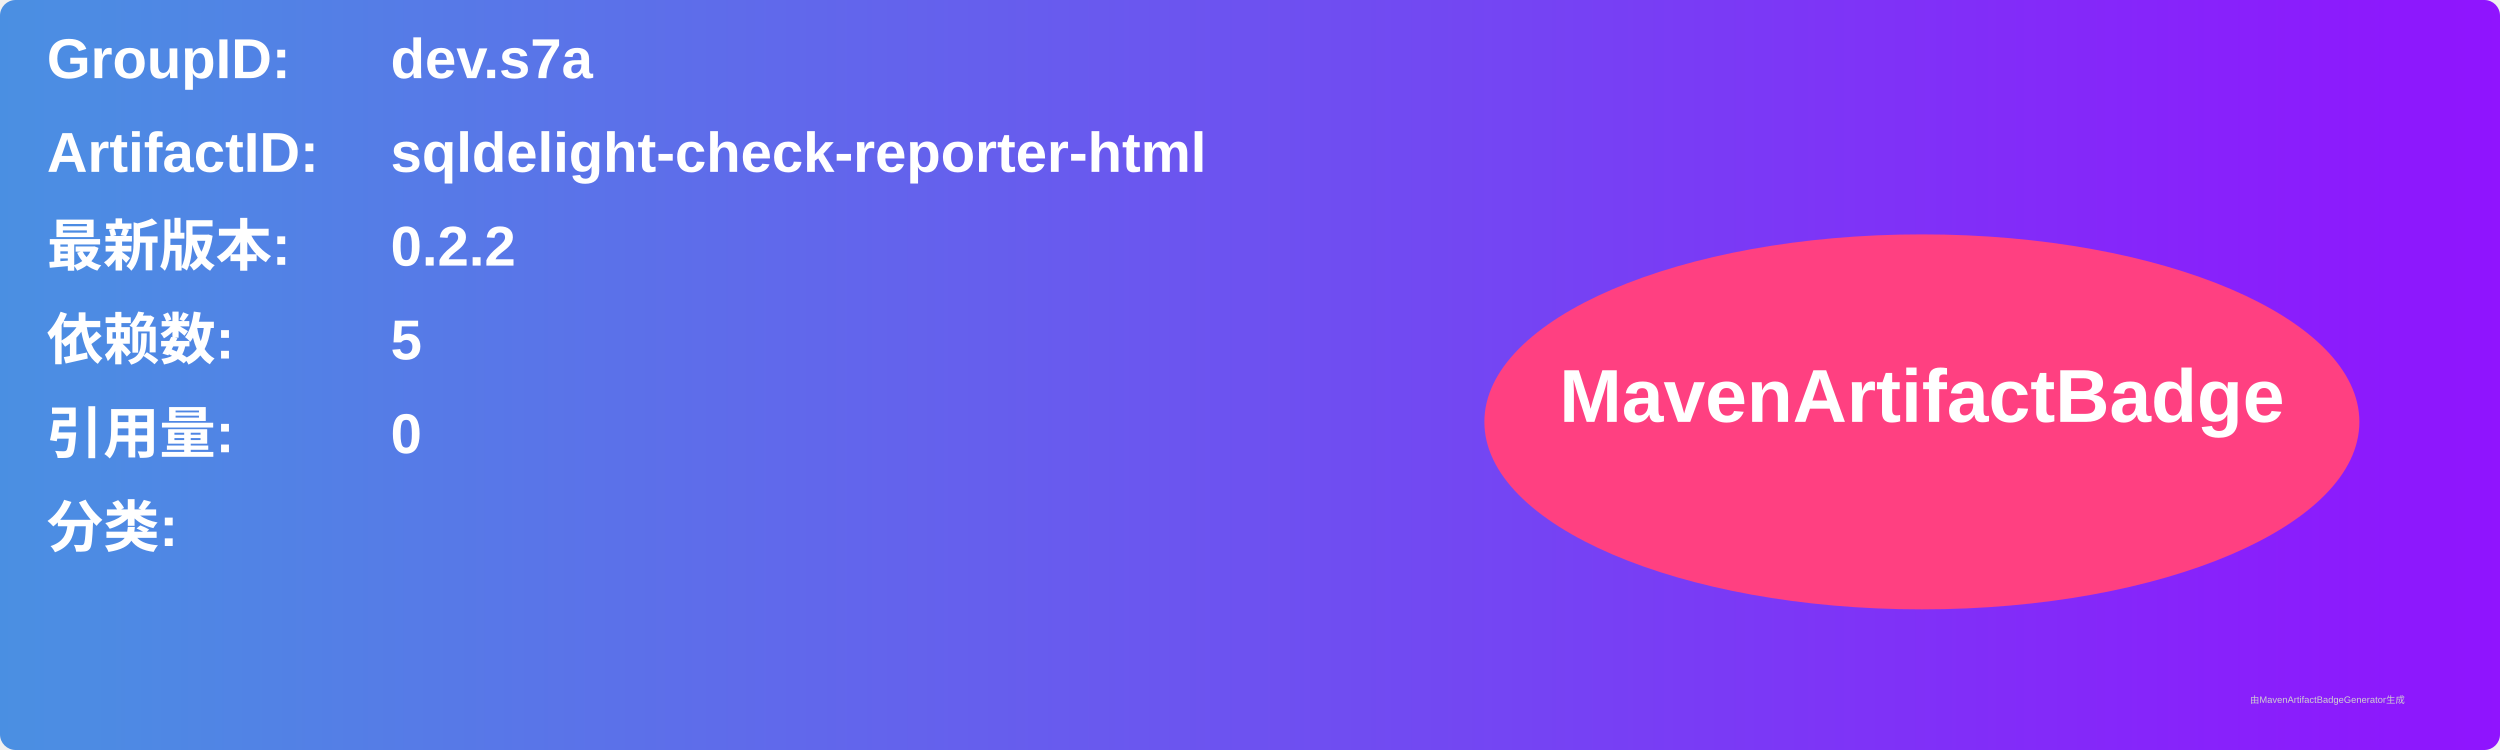
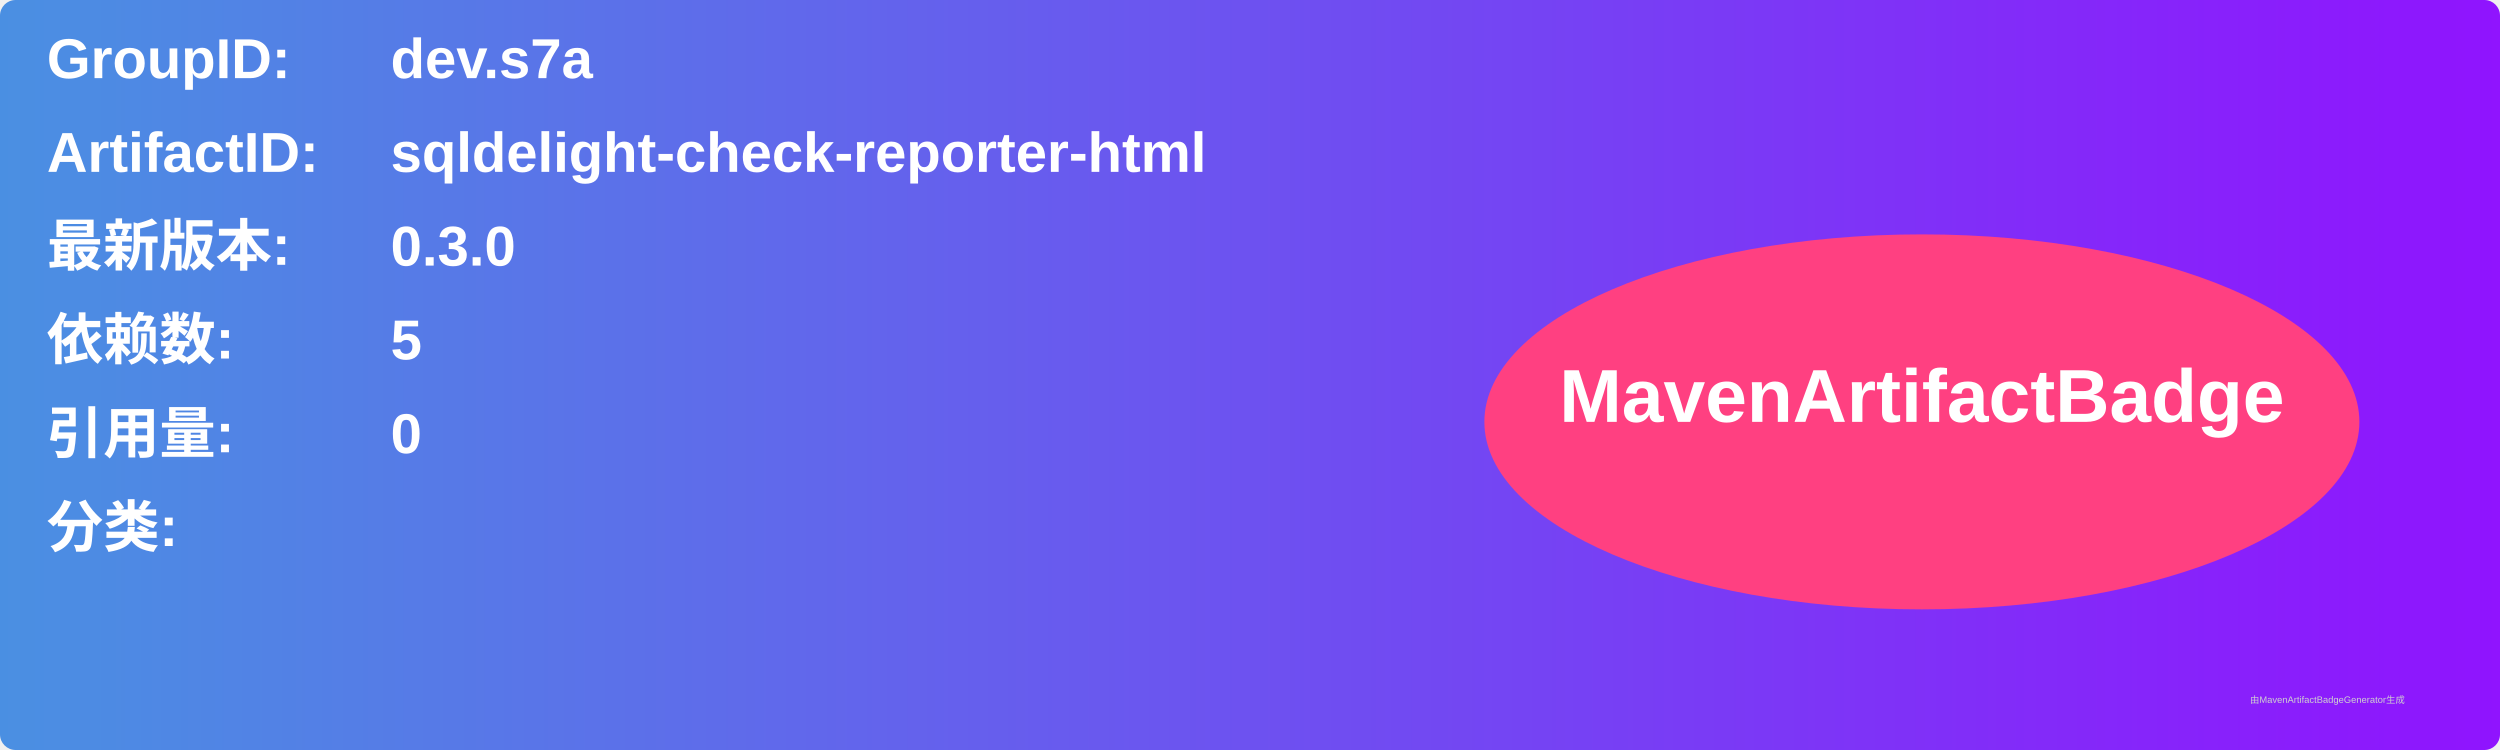
<svg xmlns="http://www.w3.org/2000/svg" width="800" height="240" viewBox="0 0 800 240">
  <linearGradient id="grad" x1="0%" y1="0%" x2="100%" y2="0%">
    <stop offset="0%" stop-color="#4a90e2" />
    <stop offset="100%" stop-color="#9013fe" />
  </linearGradient>
  <rect width="100%" height="100%" rx="5" ry="5" fill="url(#grad)" />
  <g transform="translate(15, 15)">
    <text x="0" y="10" font-family="Arial" font-size="18" fill="white" font-weight="bold" width="260">GroupID:</text>
    <text x="110" y="10" font-family="Arial" font-size="18" fill="white" font-weight="bold" width="460">dev.s7a</text>
    <text x="0" y="40" font-family="Arial" font-size="18" fill="white" font-weight="bold" width="260">ArtifactID:</text>
    <text x="110" y="40" font-family="Arial" font-size="18" fill="white" font-weight="bold" width="460">sqldelight-check-reporter-html</text>
    <text x="0" y="70" font-family="Arial" font-size="18" fill="white" font-weight="bold">最新版本:</text>
    <text x="110" y="70" font-family="Arial" font-size="18" fill="white" font-weight="bold">
-       <tspan font-weight="bold">0.2.2</tspan>
+       <tspan font-weight="bold">0.3.0</tspan>
    </text>
    <text x="0" y="100" font-family="Arial" font-size="18" fill="white" font-weight="bold">依赖数: </text>
    <text x="110" y="100" font-family="Arial" font-size="18" fill="white">
      <tspan font-weight="bold">5</tspan>
    </text>
    <text x="0" y="130" font-family="Arial" font-size="18" fill="white" font-weight="bold">引用量: </text>
    <text x="110" y="130" font-family="Arial" font-size="18" fill="white">
      <tspan font-weight="bold">0</tspan>
    </text>
    <text x="0" y="160" font-family="Arial" font-size="18" fill="white" font-weight="bold">分类:</text>
    <text x="10" y="190" font-family="Arial" font-size="10" fill="white">
      <tspan font-weight="bold" />
    </text>
    <ellipse cx="600" cy="120" rx="140" ry="60" fill="#ff4081" />
    <text x="600" y="120" text-anchor="middle" font-family="Arial" font-size="24" fill="white" font-weight="bold">MavenArtifactBadge</text>
  </g>
  <text x="720" y="225" font-family="Arial" font-size="3" fill="#d0d0d0">由MavenArtifactBadgeGenerator生成</text>
</svg>
